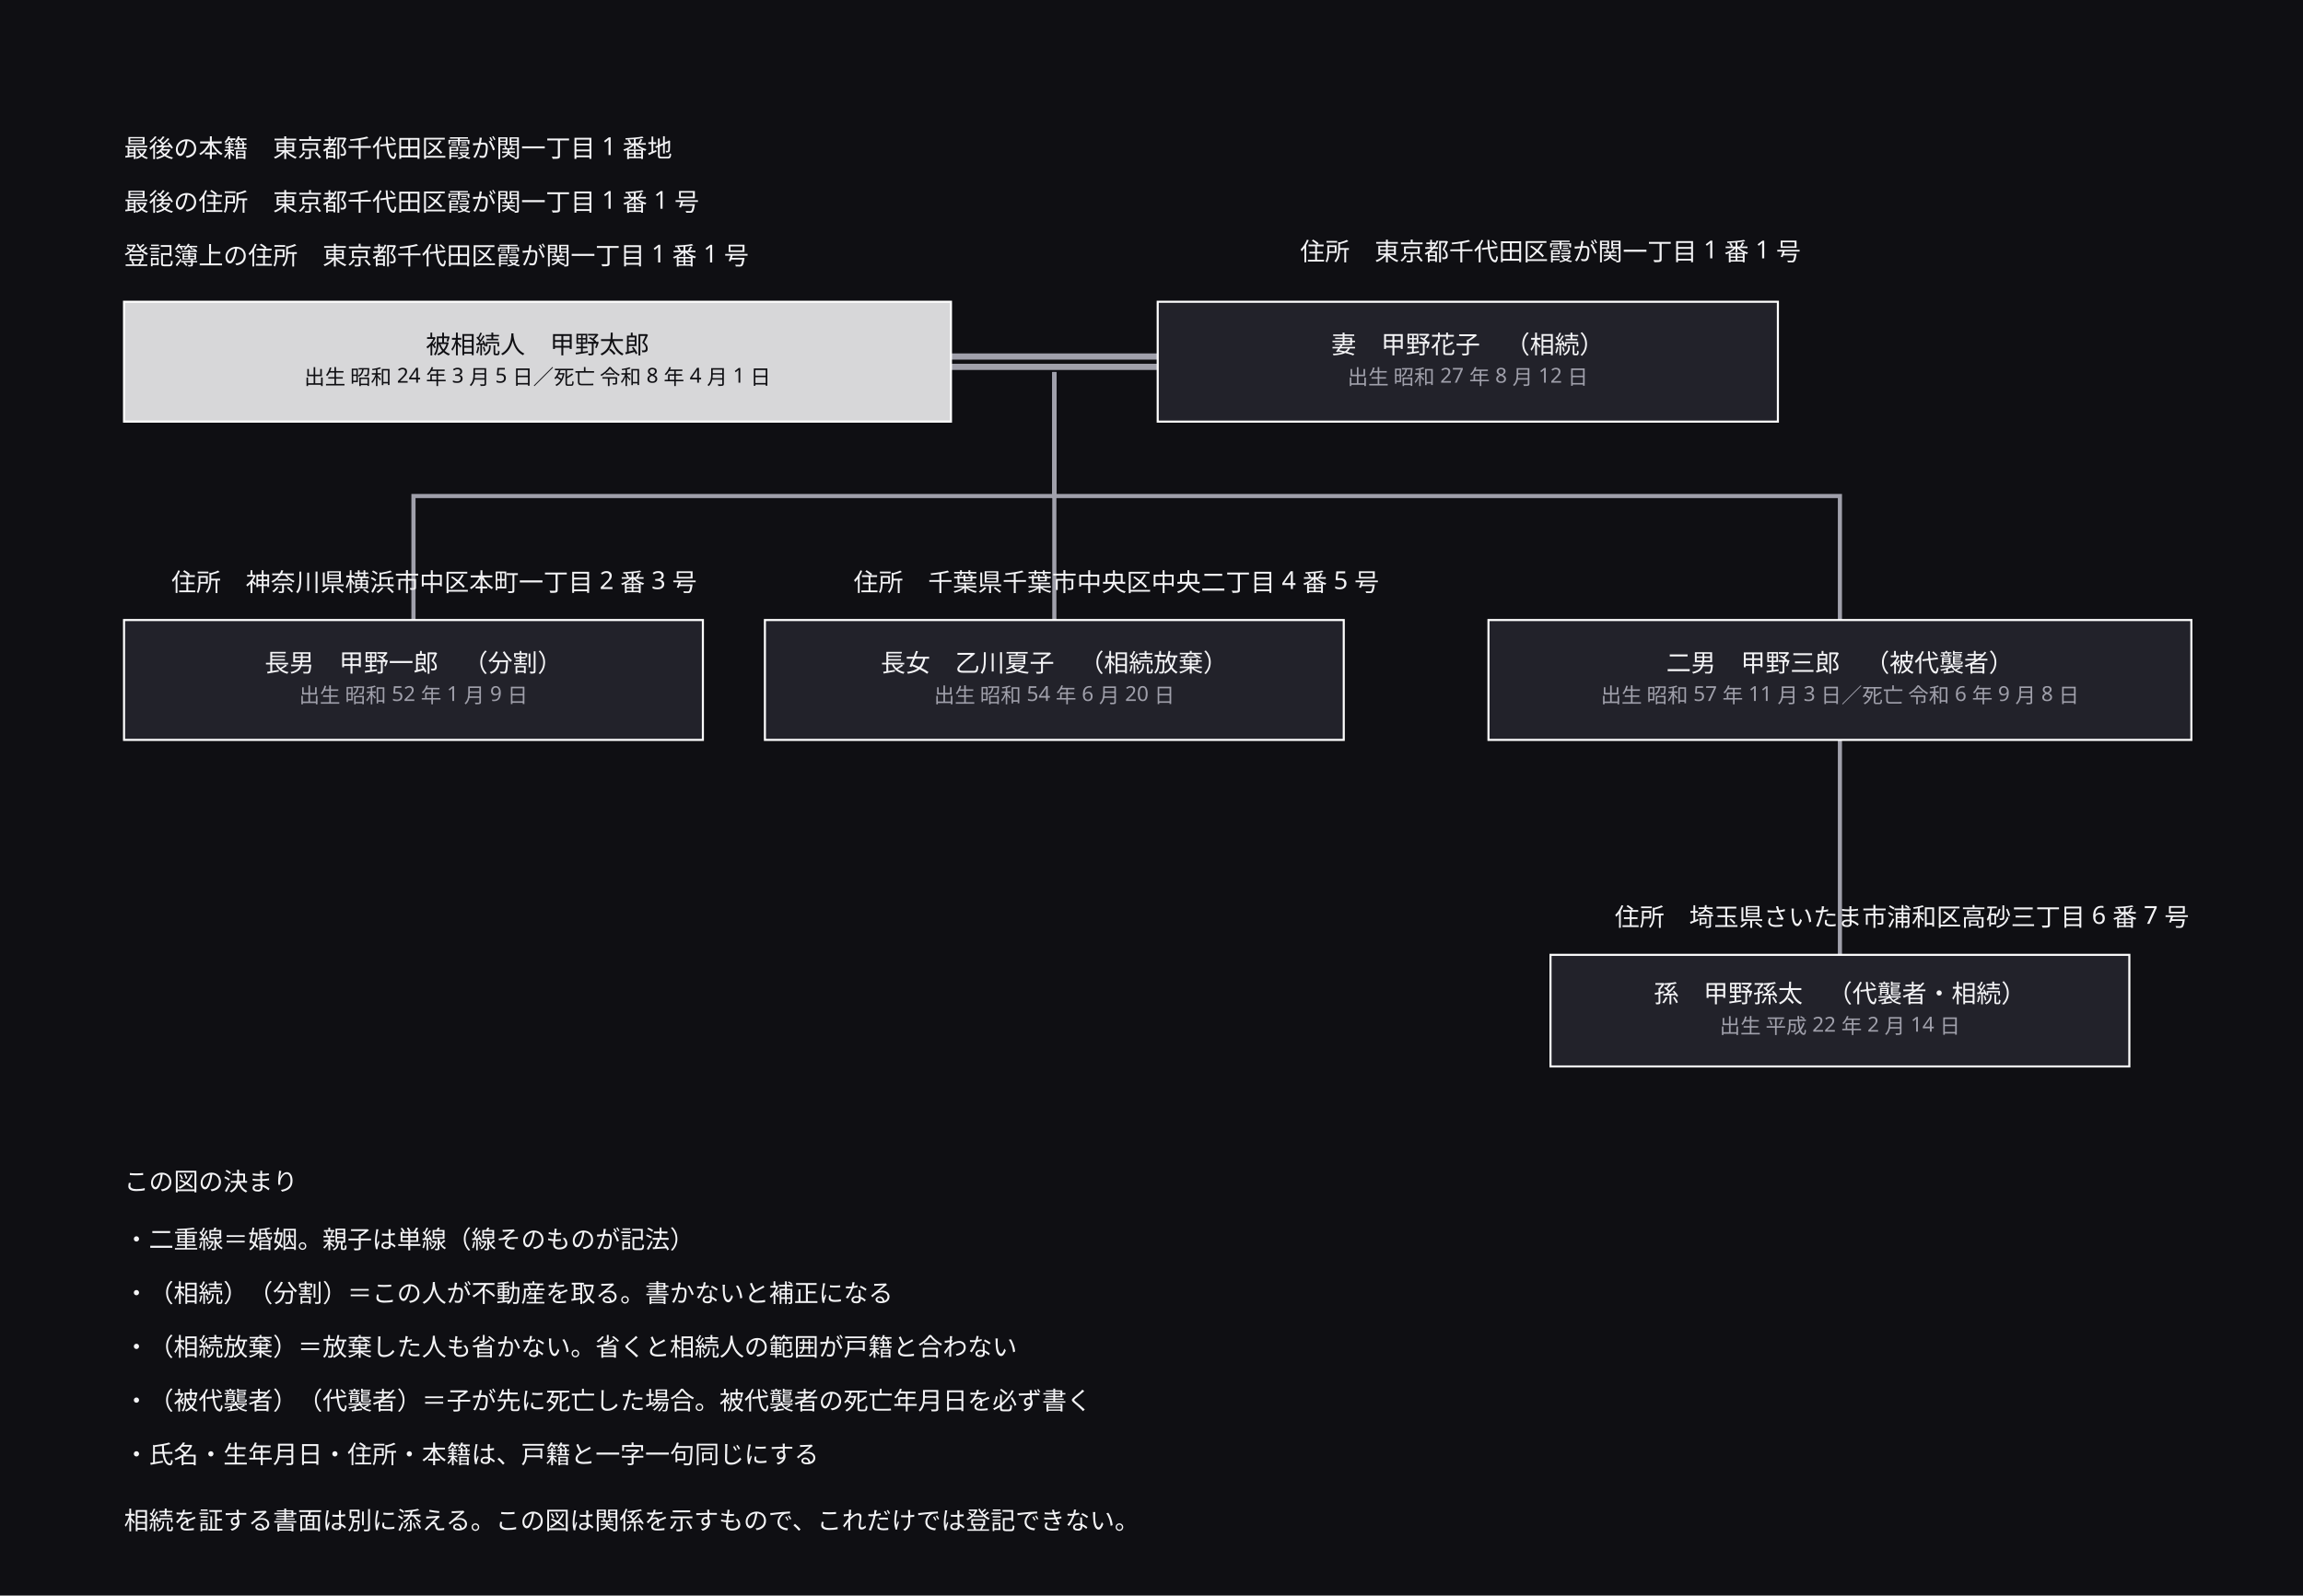
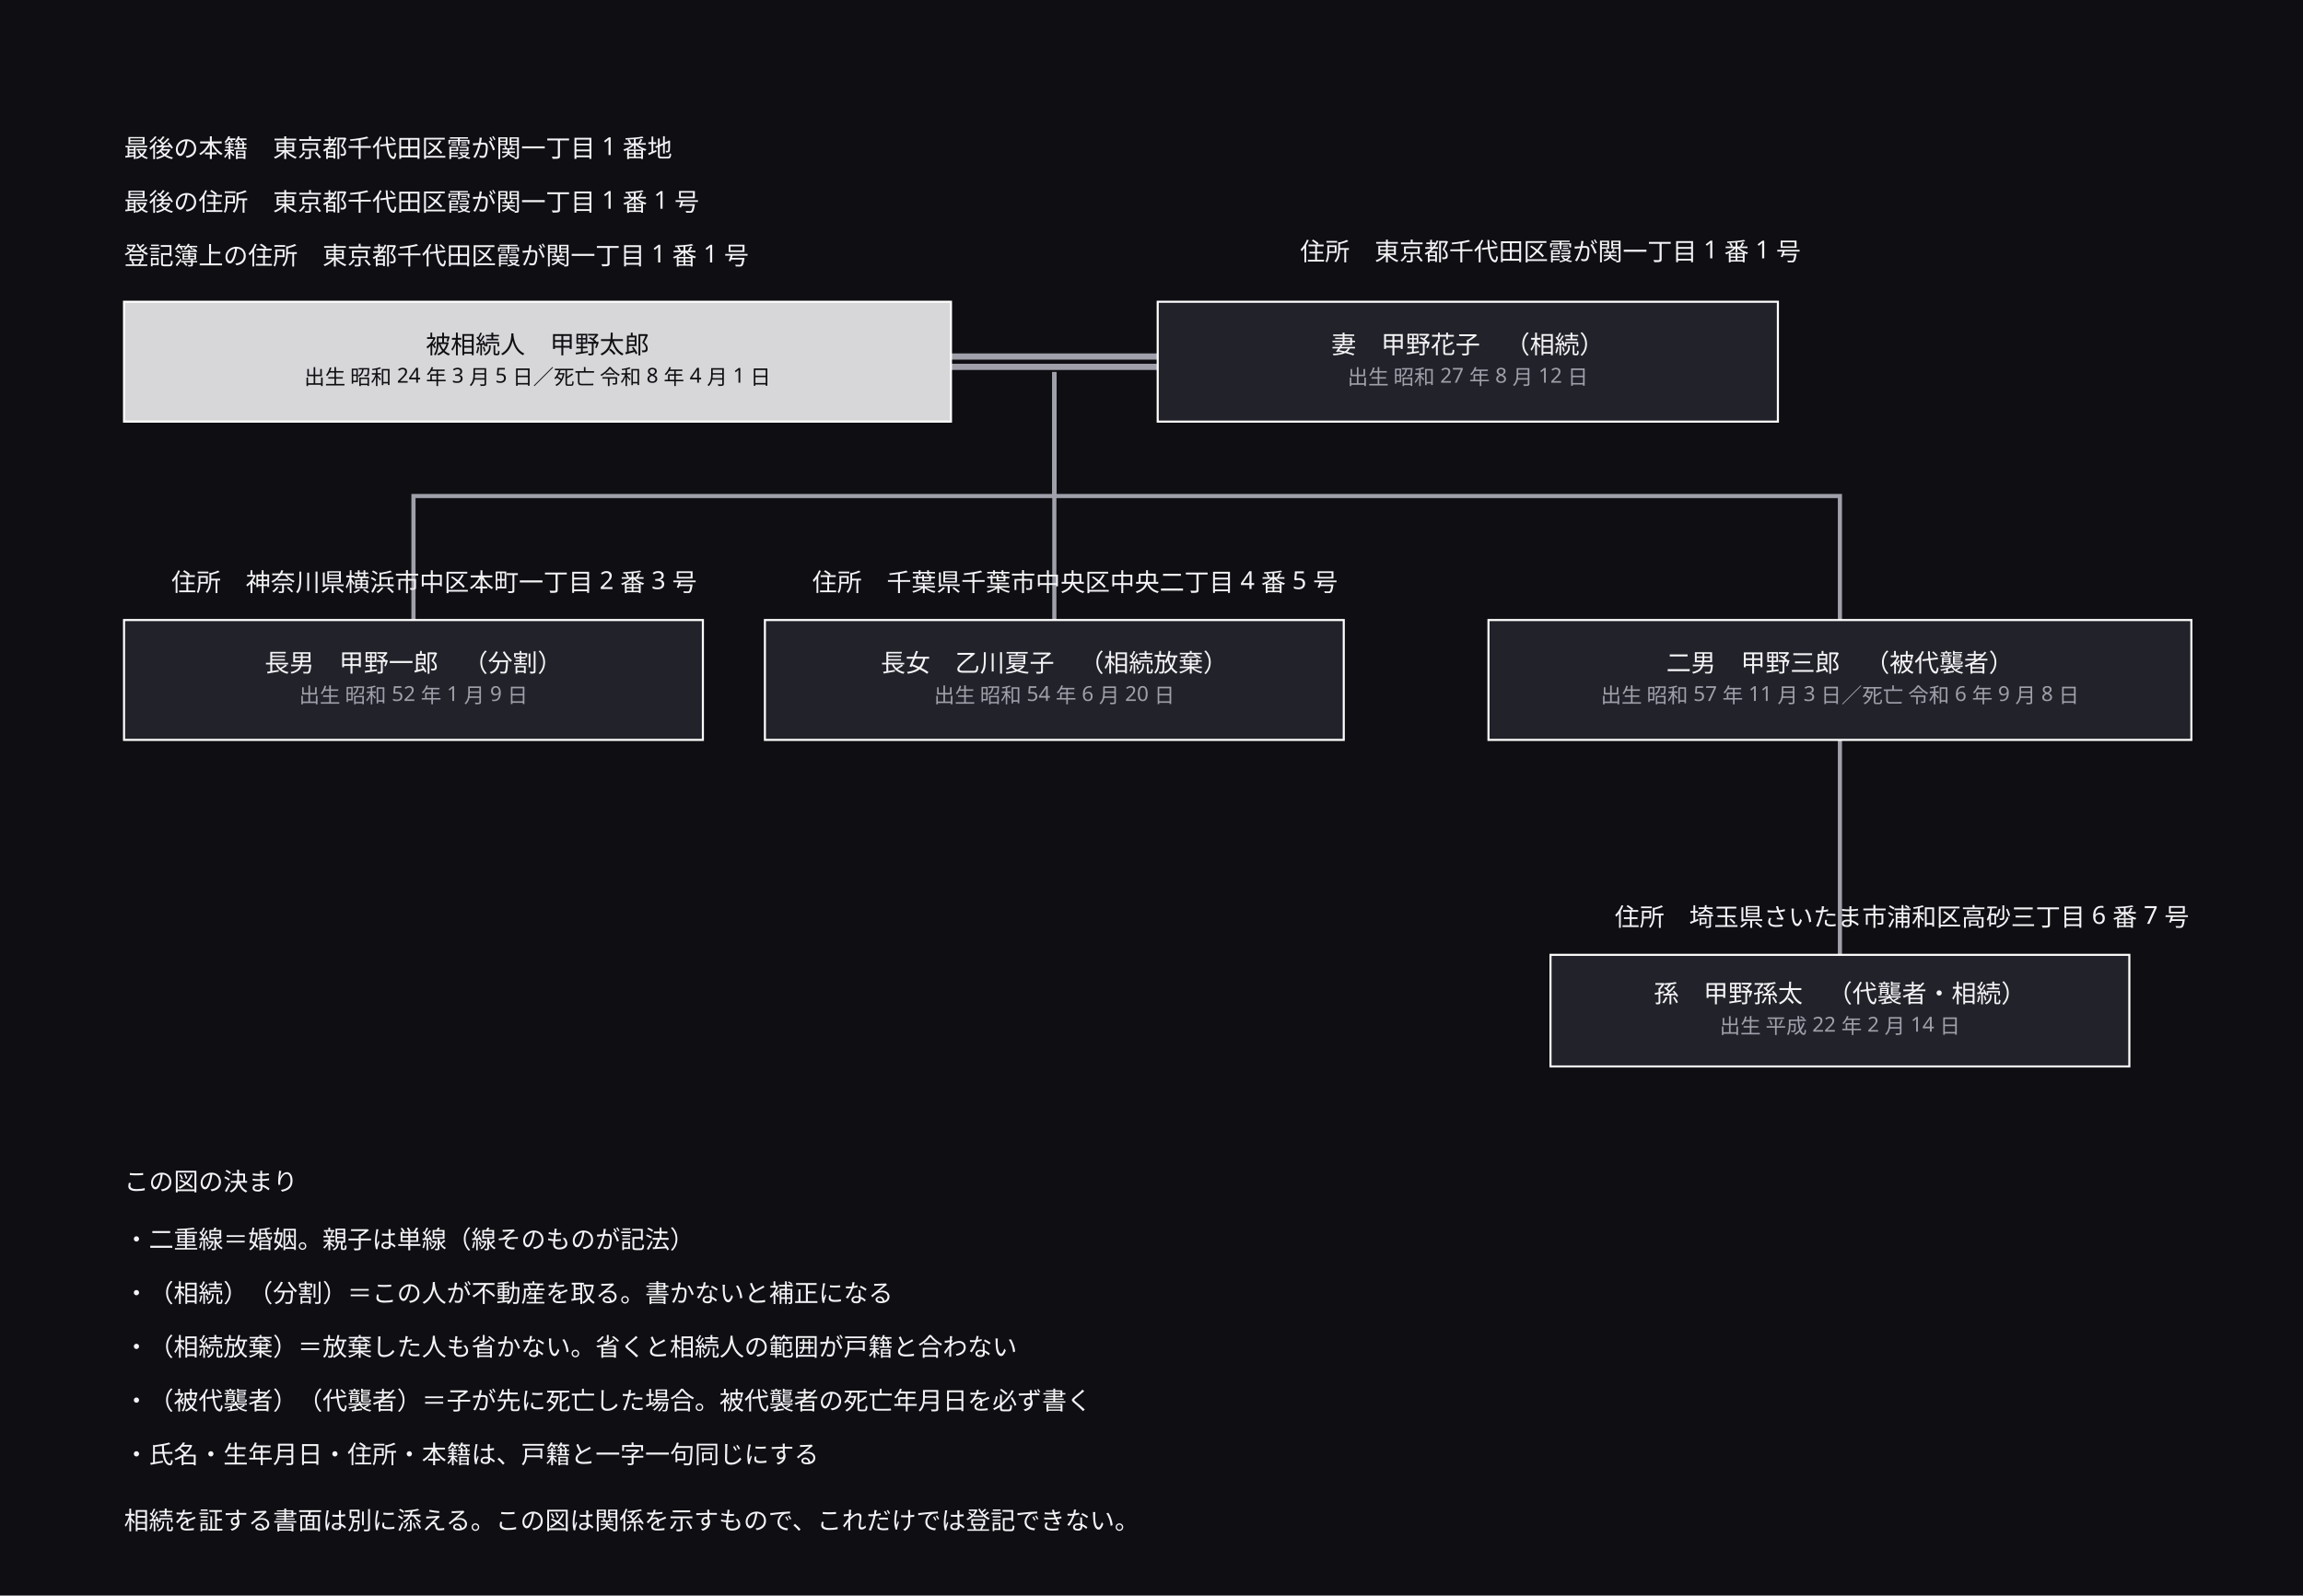
<svg xmlns="http://www.w3.org/2000/svg" width="1114" height="772" viewBox="0 0 1114 772">
  <defs>
    <marker id="arrow" viewBox="0 0 10 10" refX="9" refY="5" markerWidth="6" markerHeight="6" orient="auto">
      <path d="M 0 0 L 10 5 L 0 10 z" fill="#a0a0ab" />
    </marker>
  </defs>
  <rect data-paper="1" x="0" y="0" width="1114" height="772" fill="#0f0f13" />
  <g data-edge="h&gt;w" data-pinned="false">
    <path d="M 460 175 L 560 175" fill="none" stroke="#a0a0ab" stroke-width="8" />
    <path d="M 460 175 L 560 175" fill="none" stroke="#0f0f13" stroke-width="2" />
  </g>
  <g data-edge="marriage&gt;c1" data-pinned="false">
    <path d="M 510 180 L 510 240 L 200 240 L 200 300" fill="none" stroke="#a0a0ab" stroke-width="2" />
  </g>
  <g data-edge="marriage&gt;c2" data-pinned="false">
    <path d="M 510 180 L 510 240 L 510 300" fill="none" stroke="#a0a0ab" stroke-width="2" />
  </g>
  <g data-edge="marriage&gt;c3" data-pinned="false">
    <path d="M 510 180 L 510 240 L 890 240 L 890 300" fill="none" stroke="#a0a0ab" stroke-width="2" />
  </g>
  <g data-edge="c3&gt;g" data-pinned="false">
    <path d="M 890 358 L 890 462" fill="none" stroke="#a0a0ab" stroke-width="2" />
  </g>
  <g data-node="h" data-pinned="false" data-shape="rect">
    <rect x="60" y="146" width="400" height="58" fill="#22222a" stroke="#ffffff" stroke-width="1" />
    <rect x="60" y="146" width="400" height="58" fill="#ffffff" fill-opacity="0.82" />
  </g>
  <g data-node="c3" data-pinned="false" data-shape="rect">
    <rect x="720" y="300" width="340" height="58" fill="#22222a" stroke="#ffffff" stroke-width="1" />
  </g>
  <g data-node="w" data-pinned="false" data-shape="rect">
    <rect x="560" y="146" width="300" height="58" fill="#22222a" stroke="#ffffff" stroke-width="1" />
  </g>
  <g data-node="c1" data-pinned="false" data-shape="rect">
    <rect x="60" y="300" width="280" height="58" fill="#22222a" stroke="#ffffff" stroke-width="1" />
  </g>
  <g data-node="c2" data-pinned="false" data-shape="rect">
    <rect x="370" y="300" width="280" height="58" fill="#22222a" stroke="#ffffff" stroke-width="1" />
  </g>
  <g data-node="note" data-pinned="false" data-shape="rect" />
  <g data-node="g" data-pinned="false" data-shape="rect">
    <rect x="750" y="462" width="280" height="54" fill="#22222a" stroke="#ffffff" stroke-width="1" />
  </g>
  <g data-node="lg3" data-pinned="false" data-shape="rect" />
  <g data-node="lg2" data-pinned="false" data-shape="rect" />
  <g data-node="t_koseki" data-pinned="false" data-shape="rect" />
  <g data-node="t_jusho" data-pinned="false" data-shape="rect" />
  <g data-node="t_toki" data-pinned="false" data-shape="rect" />
  <g data-node="lg1" data-pinned="false" data-shape="rect" />
  <g data-node="w_j" data-pinned="false" data-shape="rect" />
  <g data-node="lg4" data-pinned="false" data-shape="rect" />
  <g data-node="g_a" data-pinned="false" data-shape="rect" />
  <g data-node="lg0" data-pinned="false" data-shape="rect" />
  <g data-node="c1_a" data-pinned="false" data-shape="rect" />
  <g data-node="c2_a" data-pinned="false" data-shape="rect" />
  <g data-node="lg_t" data-pinned="false" data-shape="rect" />
  <g data-node="marriage" data-pinned="false" data-shape="rect" />
  <g data-name="h">
    <text x="260" y="171" text-anchor="middle" font-family="sans-serif" font-size="12" fill="#0f0f13">被相続人　甲野太郎</text>
    <text x="260" y="186" text-anchor="middle" font-family="sans-serif" font-size="10" fill="#0f0f13">出生 昭和 24 年 3 月 5 日／死亡 令和 8 年 4 月 1 日</text>
  </g>
  <g data-name="c3">
    <text x="890" y="325" text-anchor="middle" font-family="sans-serif" font-size="12" fill="#f4f4f6">二男　甲野三郎　（被代襲者）</text>
    <text x="890" y="340" text-anchor="middle" font-family="sans-serif" font-size="10" fill="#a0a0ab">出生 昭和 57 年 11 月 3 日／死亡 令和 6 年 9 月 8 日</text>
  </g>
  <g data-name="w">
    <text x="710" y="171" text-anchor="middle" font-family="sans-serif" font-size="12" fill="#f4f4f6">妻　甲野花子　（相続）</text>
    <text x="710" y="186" text-anchor="middle" font-family="sans-serif" font-size="10" fill="#a0a0ab">出生 昭和 27 年 8 月 12 日</text>
  </g>
  <g data-name="c1">
    <text x="200" y="325" text-anchor="middle" font-family="sans-serif" font-size="12" fill="#f4f4f6">長男　甲野一郎　（分割）</text>
    <text x="200" y="340" text-anchor="middle" font-family="sans-serif" font-size="10" fill="#a0a0ab">出生 昭和 52 年 1 月 9 日</text>
  </g>
  <g data-name="c2">
    <text x="510" y="325" text-anchor="middle" font-family="sans-serif" font-size="12" fill="#f4f4f6">長女　乙川夏子　（相続放棄）</text>
    <text x="510" y="340" text-anchor="middle" font-family="sans-serif" font-size="10" fill="#a0a0ab">出生 昭和 54 年 6 月 20 日</text>
  </g>
  <g data-name="note">
    <text x="60" y="740" text-anchor="start" font-family="sans-serif" font-size="12" fill="#f4f4f6">相続を証する書面は別に添える。この図は関係を示すもので、これだけでは登記できない。</text>
  </g>
  <g data-name="g">
    <text x="890" y="485" text-anchor="middle" font-family="sans-serif" font-size="12" fill="#f4f4f6">孫　甲野孫太　（代襲者・相続）</text>
    <text x="890" y="500" text-anchor="middle" font-family="sans-serif" font-size="10" fill="#a0a0ab">出生 平成 22 年 2 月 14 日</text>
  </g>
  <g data-name="lg3">
    <text x="60" y="682" text-anchor="start" font-family="sans-serif" font-size="12" fill="#f4f4f6">・（被代襲者）（代襲者）＝子が先に死亡した場合。被代襲者の死亡年月日を必ず書く</text>
  </g>
  <g data-name="lg2">
    <text x="60" y="656" text-anchor="start" font-family="sans-serif" font-size="12" fill="#f4f4f6">・（相続放棄）＝放棄した人も省かない。省くと相続人の範囲が戸籍と合わない</text>
  </g>
  <g data-name="t_koseki">
    <text x="60" y="76" text-anchor="start" font-family="sans-serif" font-size="12" fill="#f4f4f6">最後の本籍　東京都千代田区霞が関一丁目 1 番地</text>
  </g>
  <g data-name="t_jusho">
    <text x="60" y="102" text-anchor="start" font-family="sans-serif" font-size="12" fill="#f4f4f6">最後の住所　東京都千代田区霞が関一丁目 1 番 1 号</text>
  </g>
  <g data-name="t_toki">
    <text x="60" y="128" text-anchor="start" font-family="sans-serif" font-size="12" fill="#f4f4f6">登記簿上の住所　東京都千代田区霞が関一丁目 1 番 1 号</text>
  </g>
  <g data-name="lg1">
    <text x="60" y="630" text-anchor="start" font-family="sans-serif" font-size="12" fill="#f4f4f6">・（相続）（分割）＝この人が不動産を取る。書かないと補正になる</text>
  </g>
  <g data-name="w_j">
    <text x="750" y="126" text-anchor="middle" font-family="sans-serif" font-size="12" fill="#f4f4f6">住所　東京都千代田区霞が関一丁目 1 番 1 号</text>
  </g>
  <g data-name="lg4">
    <text x="60" y="708" text-anchor="start" font-family="sans-serif" font-size="12" fill="#f4f4f6">・氏名・生年月日・住所・本籍は、戸籍と一字一句同じにする</text>
  </g>
  <g data-name="g_a">
    <text x="920" y="448" text-anchor="middle" font-family="sans-serif" font-size="12" fill="#f4f4f6">住所　埼玉県さいたま市浦和区高砂三丁目 6 番 7 号</text>
  </g>
  <g data-name="lg0">
    <text x="60" y="604" text-anchor="start" font-family="sans-serif" font-size="12" fill="#f4f4f6">・二重線＝婚姻。親子は単線（線そのものが記法）</text>
  </g>
  <g data-name="c1_a">
    <text x="210" y="286" text-anchor="middle" font-family="sans-serif" font-size="12" fill="#f4f4f6">住所　神奈川県横浜市中区本町一丁目 2 番 3 号</text>
  </g>
  <g data-name="c2_a">
-     <text x="540" y="286" text-anchor="middle" font-family="sans-serif" font-size="12" fill="#f4f4f6">住所　千葉県千葉市中央区中央二丁目 4 番 5 号</text>
+     <text x="520" y="286" text-anchor="middle" font-family="sans-serif" font-size="12" fill="#f4f4f6">住所　千葉県千葉市中央区中央二丁目 4 番 5 号</text>
  </g>
  <g data-name="lg_t">
    <text x="60" y="576" text-anchor="start" font-family="sans-serif" font-size="12" fill="#f4f4f6">この図の決まり</text>
  </g>
</svg>
